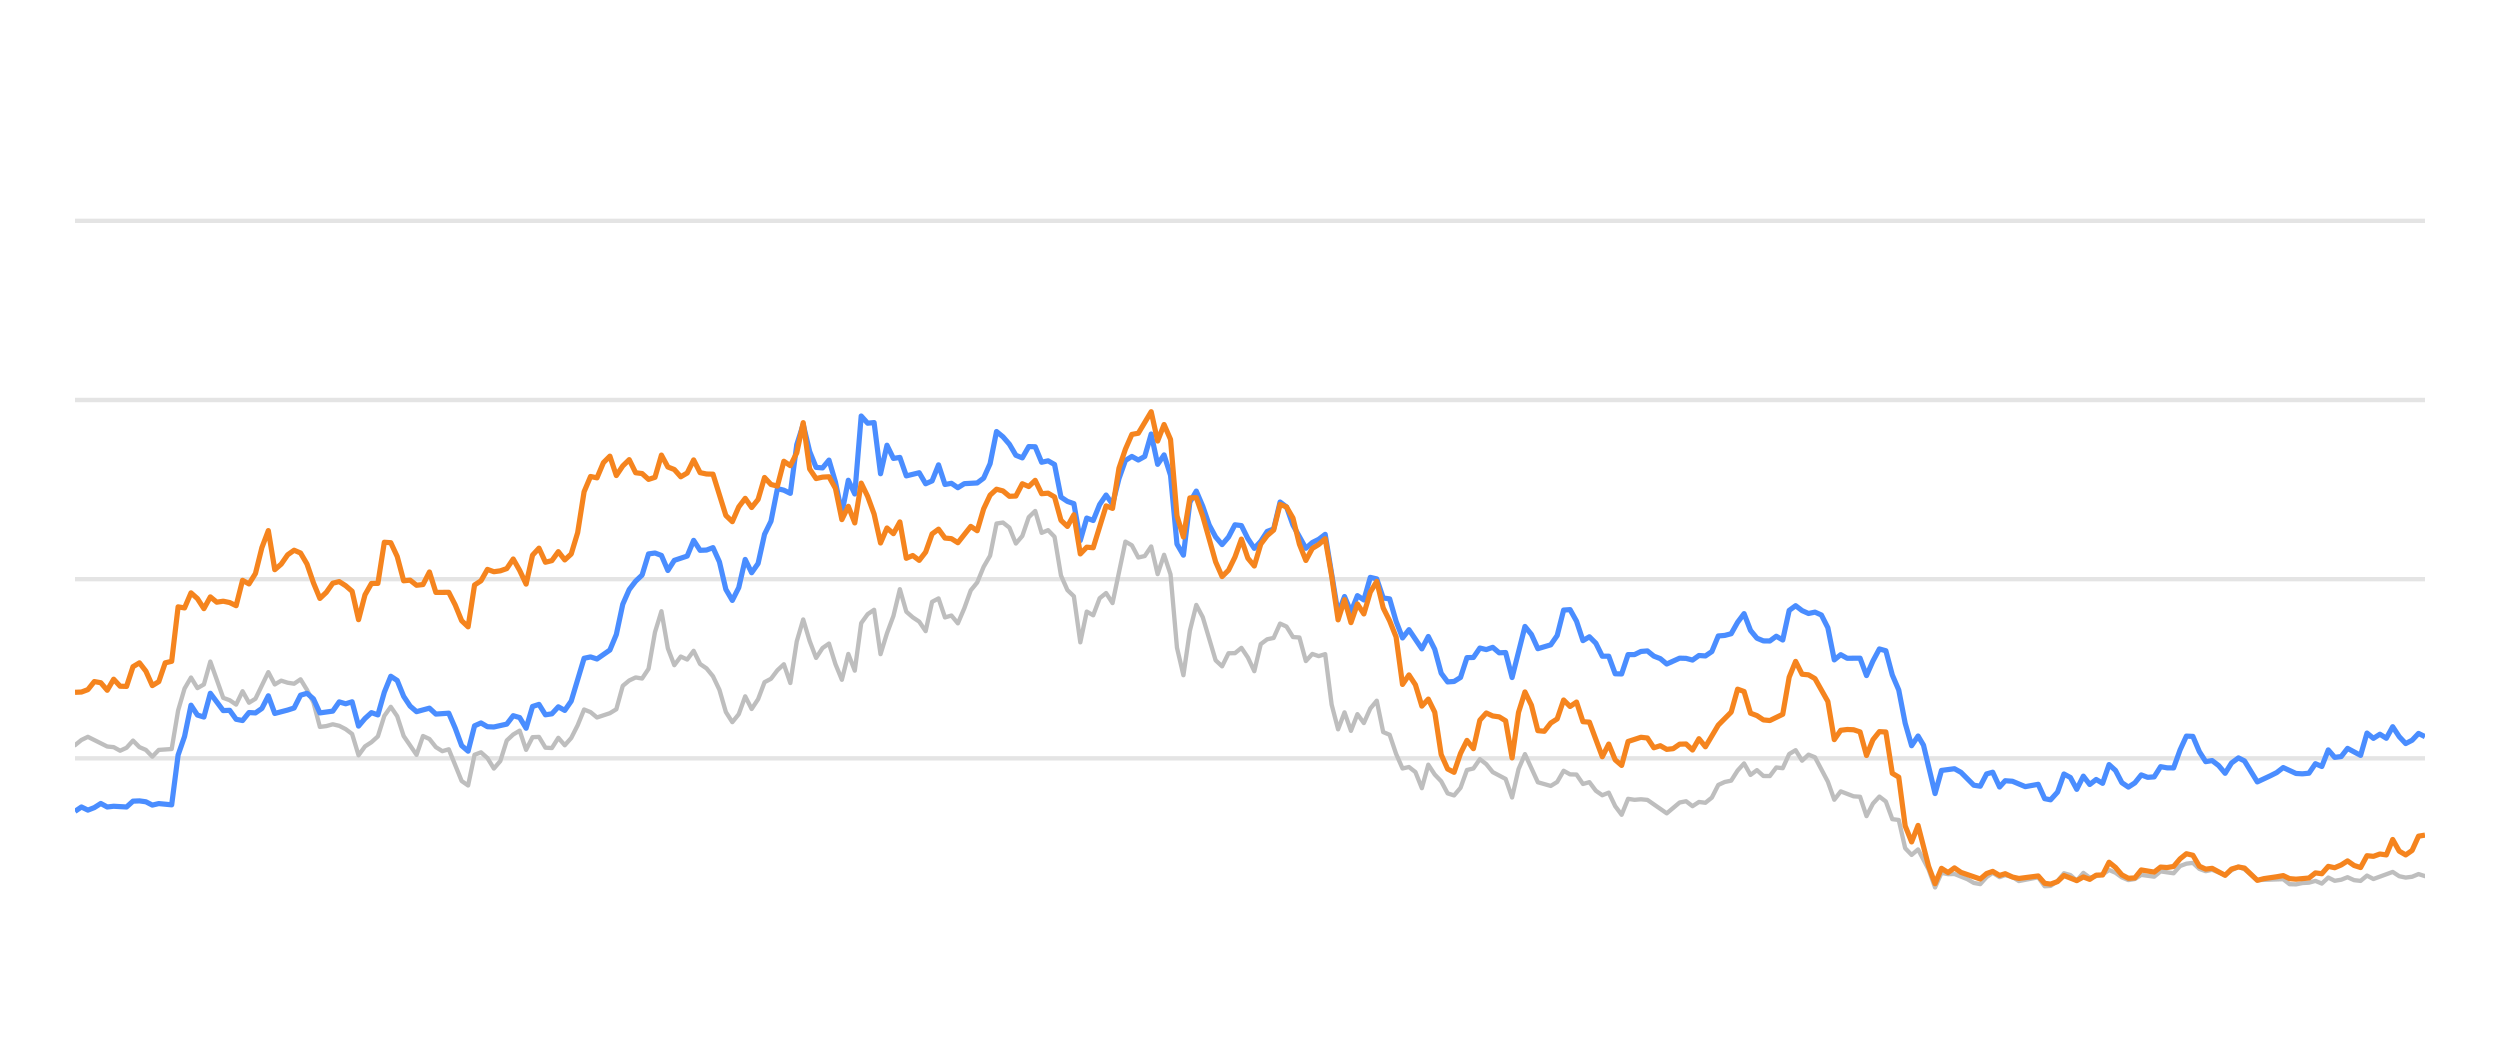
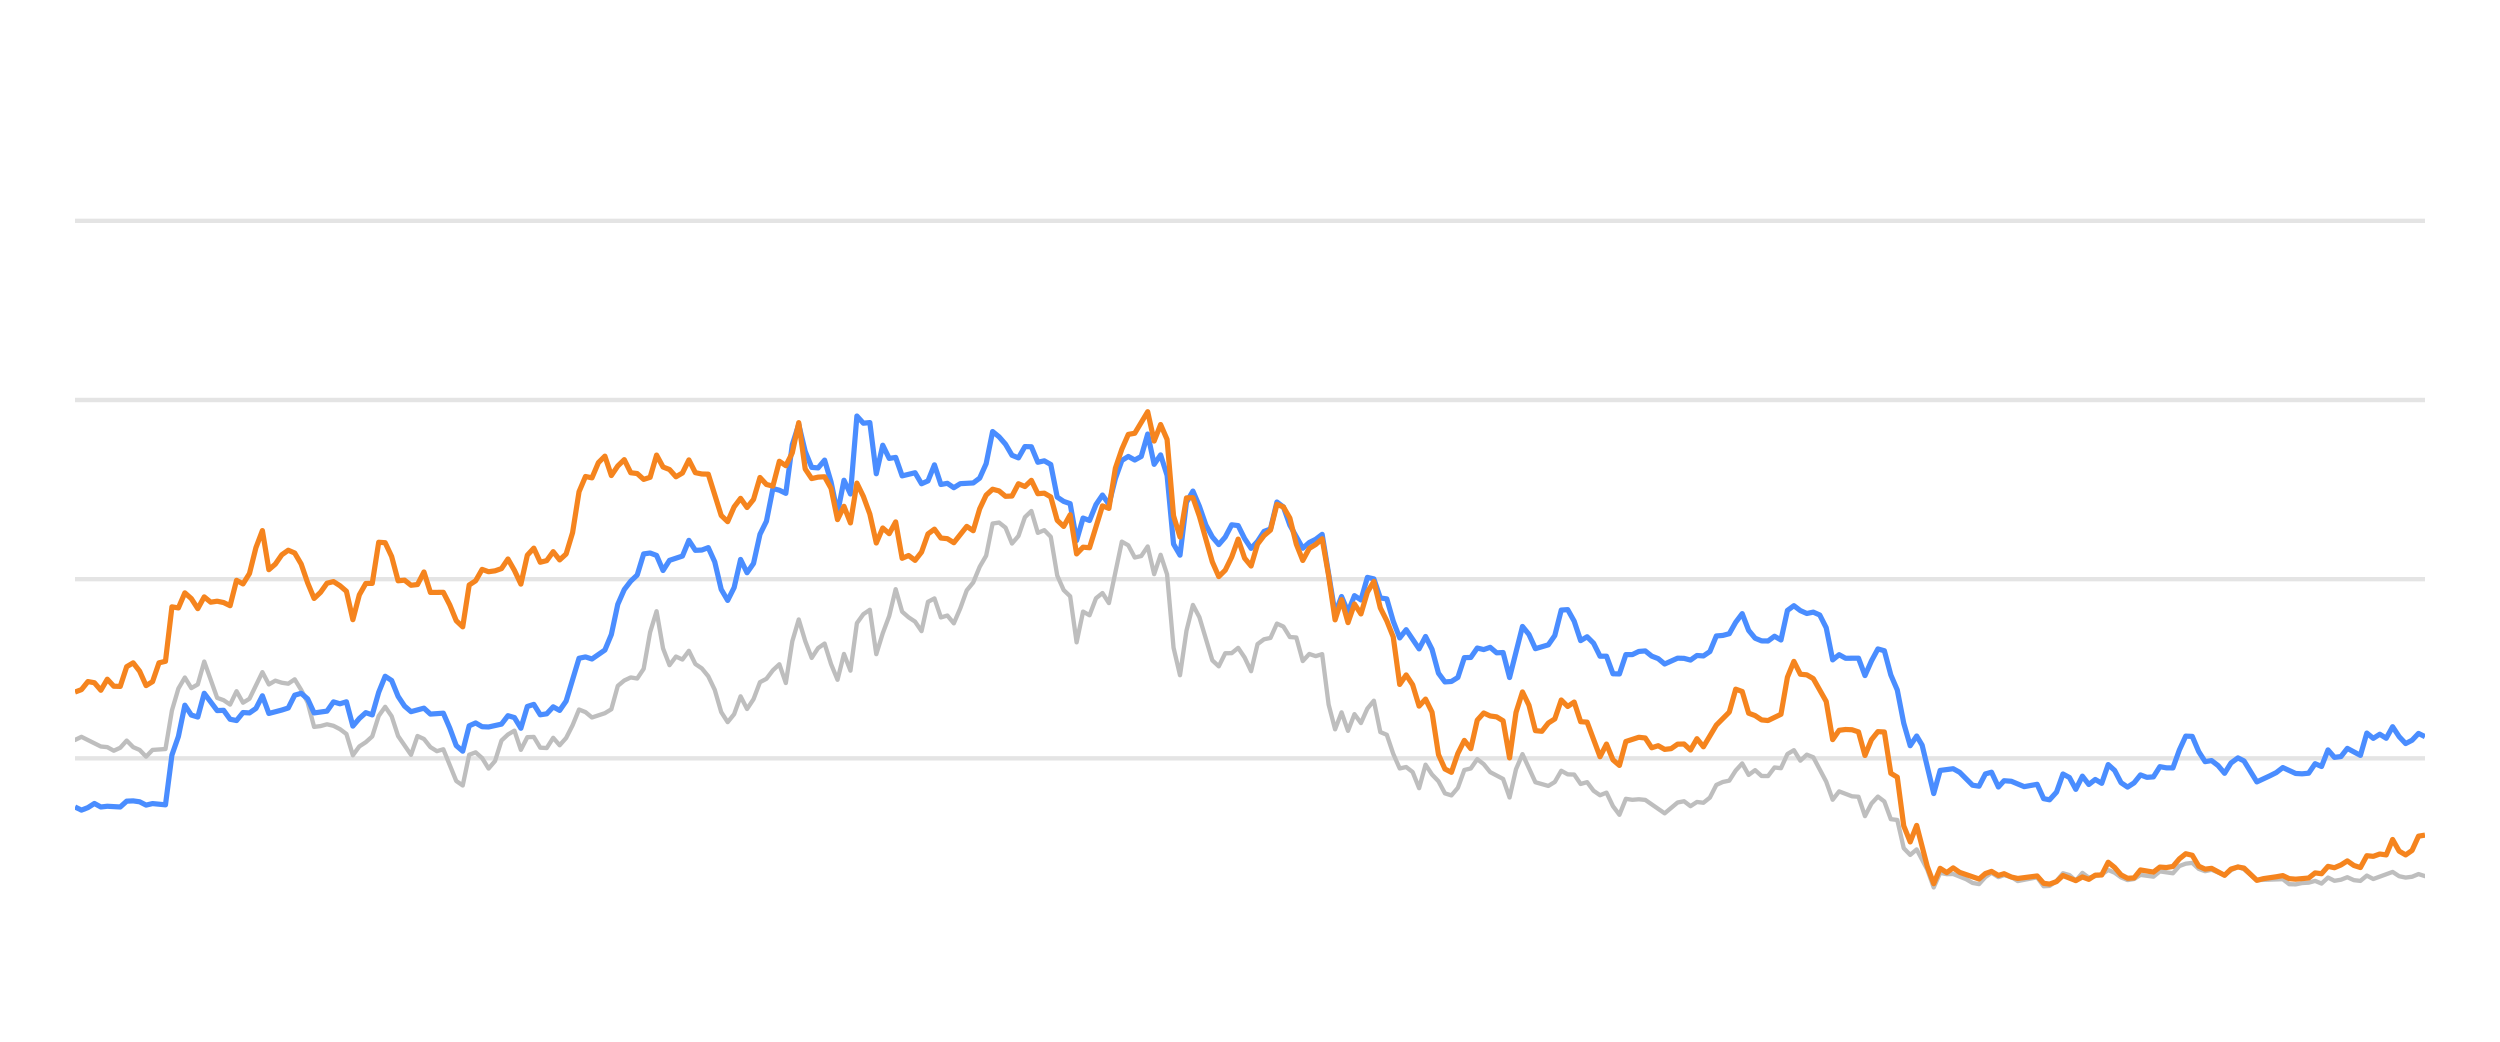
<svg xmlns="http://www.w3.org/2000/svg" width="288pt" height="120pt" viewBox="0 0 288 120" version="1.1">
  <defs>
    <style type="text/css">*{stroke-linejoin: round; stroke-linecap: butt}</style>
  </defs>
  <g id="figure_1">
    <g id="patch_1">
      <path d="M 0 120  L 288 120  L 288 0  L 0 0  L 0 120  z " style="fill: none; opacity: 0" />
    </g>
    <g id="axes_1">
      <g id="patch_2">
        <path d="M 8.64 108  L 279.36 108  L 279.36 4.8  L 8.64 4.8  L 8.64 108  z " style="fill: none" />
      </g>
      <g id="matplotlib.axis_1" />
      <g id="matplotlib.axis_2" />
      <g id="line2d_1">
-         <path d="M 8.64 87.36  L 279.36 87.36  " clip-path="url(#p2ee383d488)" style="fill: none; stroke: #b2b2b2; stroke-opacity: 0.35; stroke-width: 0.5; stroke-linecap: square" />
+         <path d="M 8.64 87.36  L 279.36 87.36  " clip-path="url(#pdde27c3d22)" style="fill: none; stroke: #b2b2b2; stroke-opacity: 0.35; stroke-width: 0.5; stroke-linecap: square" />
      </g>
      <g id="line2d_2">
-         <path d="M 8.64 66.72  L 279.36 66.72  " clip-path="url(#p2ee383d488)" style="fill: none; stroke: #b2b2b2; stroke-opacity: 0.35; stroke-width: 0.5; stroke-linecap: square" />
+         <path d="M 8.64 66.72  L 279.36 66.72  " clip-path="url(#pdde27c3d22)" style="fill: none; stroke: #b2b2b2; stroke-opacity: 0.35; stroke-width: 0.5; stroke-linecap: square" />
      </g>
      <g id="line2d_3">
-         <path d="M 8.64 46.08  L 279.36 46.08  " clip-path="url(#p2ee383d488)" style="fill: none; stroke: #b2b2b2; stroke-opacity: 0.35; stroke-width: 0.5; stroke-linecap: square" />
+         <path d="M 8.64 46.08  L 279.36 46.08  " clip-path="url(#pdde27c3d22)" style="fill: none; stroke: #b2b2b2; stroke-opacity: 0.35; stroke-width: 0.5; stroke-linecap: square" />
      </g>
      <g id="line2d_4">
-         <path d="M 8.64 25.44  L 279.36 25.44  " clip-path="url(#p2ee383d488)" style="fill: none; stroke: #b2b2b2; stroke-opacity: 0.35; stroke-width: 0.5; stroke-linecap: square" />
+         <path d="M 8.64 25.44  L 279.36 25.44  " clip-path="url(#pdde27c3d22)" style="fill: none; stroke: #b2b2b2; stroke-opacity: 0.35; stroke-width: 0.5; stroke-linecap: square" />
      </g>
      <g id="line2d_5">
-         <path d="M 8.64 85.843  L 9.382 85.244  L 10.125 84.883  L 12.352 85.998  L 13.094 86.07  L 13.837 86.483  L 14.579 86.142  L 15.321 85.317  L 16.064 86.07  L 16.806 86.39  L 17.549 87.164  L 18.291 86.39  L 19.776 86.287  L 20.518 81.849  L 21.26 79.321  L 22.003 78.051  L 22.745 79.269  L 23.488 78.846  L 24.23 76.214  L 25.715 80.394  L 26.457 80.662  L 27.2 81.168  L 27.942 79.63  L 28.684 80.951  L 29.427 80.497  L 30.911 77.432  L 31.654 78.846  L 32.396 78.413  L 33.139 78.65  L 33.881 78.763  L 34.623 78.258  L 35.366 79.476  L 36.108 80.92  L 36.85 83.738  L 37.593 83.645  L 38.335 83.438  L 39.078 83.614  L 39.82 83.996  L 40.562 84.553  L 41.305 87.009  L 42.047 85.987  L 42.789 85.502  L 43.532 84.832  L 44.274 82.468  L 45.017 81.426  L 45.759 82.51  L 46.501 84.79  L 47.986 86.958  L 48.729 84.79  L 49.471 85.131  L 50.213 86.07  L 50.956 86.534  L 51.698 86.318  L 53.183 89.971  L 53.925 90.487  L 54.668 86.947  L 55.41 86.669  L 56.152 87.329  L 56.895 88.536  L 57.637 87.67  L 58.379 85.306  L 59.122 84.615  L 59.864 84.171  L 60.607 86.38  L 61.349 84.924  L 62.091 84.894  L 62.834 86.132  L 63.576 86.173  L 64.319 84.997  L 65.061 85.853  L 65.803 85.017  L 66.546 83.552  L 67.288 81.736  L 68.03 82.035  L 68.773 82.654  L 70.258 82.159  L 71 81.705  L 71.742 79.011  L 72.485 78.392  L 73.227 78.041  L 73.969 78.165  L 74.712 77.05  L 75.454 72.829  L 76.197 70.415  L 76.939 74.697  L 77.681 76.627  L 78.424 75.636  L 79.166 75.977  L 79.908 74.976  L 80.651 76.493  L 81.393 76.999  L 82.136 77.907  L 82.878 79.465  L 83.62 82.025  L 84.363 83.191  L 85.105 82.272  L 85.848 80.219  L 86.59 81.674  L 87.332 80.549  L 88.075 78.588  L 88.817 78.196  L 89.559 77.215  L 90.302 76.524  L 91.044 78.681  L 91.787 73.882  L 92.529 71.364  L 93.271 73.841  L 94.014 75.791  L 94.756 74.656  L 95.498 74.14  L 96.241 76.503  L 96.983 78.309  L 97.726 75.337  L 98.468 77.257  L 99.21 71.787  L 99.953 70.755  L 100.695 70.249  L 101.438 75.358  L 102.18 72.953  L 102.922 70.962  L 103.665 67.876  L 104.407 70.466  L 105.149 71.116  L 105.892 71.612  L 106.634 72.706  L 107.377 69.331  L 108.119 68.939  L 108.861 71.127  L 109.604 70.91  L 110.346 71.808  L 111.088 70.074  L 111.831 68.01  L 112.573 67.102  L 113.316 65.296  L 114.058 64.016  L 114.8 60.311  L 115.543 60.198  L 116.285 60.786  L 117.028 62.613  L 117.77 61.746  L 118.512 59.579  L 119.255 58.866  L 119.997 61.385  L 120.739 61.075  L 121.482 61.839  L 122.224 66.297  L 122.967 67.979  L 123.709 68.691  L 124.451 73.996  L 125.194 70.456  L 125.936 70.879  L 126.678 68.918  L 127.421 68.32  L 128.163 69.475  L 129.648 62.396  L 130.39 62.819  L 131.133 64.223  L 131.875 64.057  L 132.617 62.953  L 133.36 66.142  L 134.102 63.913  L 134.845 66.173  L 135.587 74.615  L 136.329 77.783  L 137.072 72.664  L 137.814 69.692  L 138.557 71.096  L 140.041 76.07  L 140.784 76.761  L 141.526 75.255  L 142.268 75.244  L 143.011 74.635  L 143.753 75.74  L 144.496 77.319  L 145.238 74.202  L 145.98 73.645  L 146.723 73.49  L 147.465 71.839  L 148.207 72.179  L 148.95 73.387  L 149.692 73.438  L 150.435 76.152  L 151.177 75.337  L 151.919 75.585  L 152.662 75.358  L 153.404 81.168  L 154.147 84.016  L 154.889 82.066  L 155.631 84.192  L 156.374 82.272  L 157.116 83.294  L 157.858 81.622  L 158.601 80.724  L 159.343 84.336  L 160.086 84.646  L 160.828 86.844  L 161.57 88.526  L 162.313 88.361  L 163.055 88.939  L 163.797 90.797  L 164.54 88.093  L 165.282 89.228  L 166.025 90.002  L 166.767 91.395  L 167.509 91.632  L 168.252 90.755  L 168.994 88.702  L 169.736 88.526  L 170.479 87.453  L 171.221 88.031  L 171.964 88.949  L 173.448 89.734  L 174.191 91.87  L 174.933 88.609  L 175.676 86.875  L 177.16 90.115  L 178.645 90.539  L 179.387 90.084  L 180.13 88.794  L 180.872 89.207  L 181.615 89.228  L 182.357 90.312  L 183.099 90.105  L 183.842 91.096  L 184.584 91.612  L 185.326 91.313  L 186.069 92.871  L 186.811 93.862  L 187.554 92.025  L 188.296 92.138  L 189.038 92.076  L 189.781 92.148  L 192.008 93.696  L 193.493 92.448  L 194.235 92.303  L 194.977 92.871  L 195.72 92.386  L 196.462 92.479  L 197.205 91.88  L 197.947 90.425  L 198.689 90.084  L 199.432 89.93  L 200.174 88.764  L 200.916 87.948  L 201.659 89.269  L 202.401 88.722  L 203.144 89.393  L 203.886 89.403  L 204.628 88.413  L 205.371 88.495  L 206.113 86.865  L 206.856 86.421  L 207.598 87.628  L 208.34 86.937  L 209.083 87.236  L 210.567 90.043  L 211.31 92.128  L 212.052 91.168  L 213.537 91.736  L 214.279 91.787  L 215.022 94.016  L 215.764 92.572  L 216.506 91.767  L 217.249 92.334  L 217.991 94.367  L 218.734 94.46  L 219.476 97.711  L 220.218 98.485  L 220.961 97.855  L 222.177 100.167  L 222.919 102.231  L 223.659 100.549  L 224.418 100.704  L 225.154 100.683  L 226.642 101.282  L 227.381 101.715  L 228.124 101.849  L 228.857 101.034  L 229.56 100.549  L 230.35 101.044  L 230.999 100.817  L 231.834 101.034  L 232.575 101.498  L 234.802 101.065  L 235.547 102.097  L 236.226 102.056  L 237.029 101.498  L 237.768 100.601  L 238.509 100.807  L 239.242 101.457  L 240.002 100.559  L 240.736 101.106  L 242.219 100.745  L 242.963 100.219  L 243.705 100.539  L 244.441 101.075  L 245.191 101.385  L 245.936 101.261  L 246.673 100.786  L 248.161 100.993  L 248.902 100.384  L 250.399 100.601  L 251.144 99.765  L 251.873 99.496  L 252.621 99.403  L 253.364 100.095  L 254.099 100.363  L 254.837 100.198  L 256.335 100.797  L 257.07 100.26  L 257.868 99.837  L 258.564 100.136  L 260.043 101.385  L 263.026 101.282  L 263.759 101.86  L 264.502 101.88  L 265.238 101.725  L 265.992 101.684  L 266.736 101.478  L 267.473 101.787  L 268.217 101.096  L 268.957 101.467  L 269.706 101.344  L 270.437 101.055  L 271.193 101.395  L 271.939 101.478  L 272.677 100.869  L 273.418 101.261  L 275.639 100.446  L 276.391 100.941  L 277.135 101.096  L 277.875 101.003  L 278.615 100.693  L 279.36 100.931  L 279.36 100.931  " clip-path="url(#p2ee383d488)" style="fill: none; stroke: #bebebe; stroke-width: 0.5; stroke-linecap: round" />
+         <path d="M 8.64 85.244  L 9.384 84.883  L 11.618 85.998  L 12.362 86.07  L 13.107 86.483  L 13.851 86.142  L 14.595 85.317  L 15.34 86.07  L 16.084 86.39  L 16.829 87.164  L 17.573 86.39  L 19.062 86.287  L 19.806 81.849  L 20.551 79.321  L 21.295 78.051  L 22.04 79.269  L 22.784 78.846  L 23.528 76.214  L 25.017 80.394  L 25.762 80.662  L 26.506 81.168  L 27.251 79.63  L 27.995 80.951  L 28.739 80.497  L 30.228 77.432  L 30.973 78.846  L 31.717 78.413  L 32.461 78.65  L 33.206 78.763  L 33.95 78.258  L 34.695 79.476  L 35.439 80.92  L 36.184 83.738  L 36.928 83.645  L 37.672 83.438  L 38.417 83.614  L 39.161 83.996  L 39.906 84.553  L 40.65 87.009  L 41.395 85.987  L 42.139 85.502  L 42.883 84.832  L 43.628 82.468  L 44.372 81.426  L 45.117 82.51  L 45.861 84.79  L 47.35 86.958  L 48.094 84.79  L 48.839 85.131  L 49.583 86.07  L 50.328 86.534  L 51.072 86.318  L 52.561 89.971  L 53.305 90.487  L 54.05 86.947  L 54.794 86.669  L 55.539 87.329  L 56.283 88.536  L 57.027 87.67  L 57.772 85.306  L 58.516 84.615  L 59.261 84.171  L 60.005 86.38  L 60.75 84.924  L 61.494 84.894  L 62.238 86.132  L 62.983 86.173  L 63.727 84.997  L 64.472 85.853  L 65.216 85.017  L 65.96 83.552  L 66.705 81.736  L 67.449 82.035  L 68.194 82.654  L 69.683 82.159  L 70.427 81.705  L 71.171 79.011  L 71.916 78.392  L 72.66 78.041  L 73.405 78.165  L 74.149 77.05  L 74.894 72.829  L 75.638 70.415  L 76.382 74.697  L 77.127 76.627  L 77.871 75.636  L 78.616 75.977  L 79.36 74.976  L 80.104 76.493  L 80.849 76.999  L 81.593 77.907  L 82.338 79.465  L 83.082 82.025  L 83.827 83.191  L 84.571 82.272  L 85.315 80.219  L 86.06 81.674  L 86.804 80.549  L 87.549 78.588  L 88.293 78.196  L 89.038 77.215  L 89.782 76.524  L 90.526 78.681  L 91.271 73.882  L 92.015 71.364  L 92.76 73.841  L 93.504 75.791  L 94.248 74.656  L 94.993 74.14  L 95.737 76.503  L 96.482 78.309  L 97.226 75.337  L 97.971 77.257  L 98.715 71.787  L 99.459 70.755  L 100.204 70.249  L 100.948 75.358  L 101.693 72.953  L 102.437 70.962  L 103.182 67.876  L 103.926 70.466  L 104.67 71.116  L 105.415 71.612  L 106.159 72.706  L 106.904 69.331  L 107.648 68.939  L 108.392 71.127  L 109.137 70.91  L 109.881 71.808  L 110.626 70.074  L 111.37 68.01  L 112.115 67.102  L 112.859 65.296  L 113.603 64.016  L 114.348 60.311  L 115.092 60.198  L 115.837 60.786  L 116.581 62.613  L 117.326 61.746  L 118.07 59.579  L 118.814 58.866  L 119.559 61.385  L 120.303 61.075  L 121.048 61.839  L 121.792 66.297  L 122.536 67.979  L 123.281 68.691  L 124.025 73.996  L 124.77 70.456  L 125.514 70.879  L 126.259 68.918  L 127.003 68.32  L 127.747 69.475  L 129.236 62.396  L 129.981 62.819  L 130.725 64.223  L 131.47 64.057  L 132.214 62.953  L 132.958 66.142  L 133.703 63.913  L 134.447 66.173  L 135.192 74.615  L 135.936 77.783  L 136.681 72.664  L 137.425 69.692  L 138.169 71.096  L 139.658 76.07  L 140.403 76.761  L 141.147 75.255  L 141.891 75.244  L 142.636 74.635  L 143.38 75.74  L 144.125 77.319  L 144.869 74.202  L 145.614 73.645  L 146.358 73.49  L 147.102 71.839  L 147.847 72.179  L 148.591 73.387  L 149.336 73.438  L 150.08 76.152  L 150.825 75.337  L 151.569 75.585  L 152.313 75.358  L 153.058 81.168  L 153.802 84.016  L 154.547 82.066  L 155.291 84.192  L 156.035 82.272  L 156.78 83.294  L 157.524 81.622  L 158.269 80.724  L 159.013 84.336  L 159.758 84.646  L 160.502 86.844  L 161.246 88.526  L 161.991 88.361  L 162.735 88.939  L 163.48 90.797  L 164.224 88.093  L 164.969 89.228  L 165.713 90.002  L 166.457 91.395  L 167.202 91.632  L 167.946 90.755  L 168.691 88.702  L 169.435 88.526  L 170.179 87.453  L 170.924 88.031  L 171.668 88.949  L 173.157 89.734  L 173.902 91.87  L 174.646 88.609  L 175.39 86.875  L 176.879 90.115  L 178.368 90.539  L 179.113 90.084  L 179.857 88.794  L 180.601 89.207  L 181.346 89.228  L 182.09 90.312  L 182.835 90.105  L 183.579 91.096  L 184.323 91.612  L 185.068 91.313  L 185.812 92.871  L 186.557 93.862  L 187.301 92.025  L 188.046 92.138  L 188.79 92.076  L 189.534 92.148  L 191.768 93.696  L 193.257 92.448  L 194.001 92.303  L 194.745 92.871  L 195.49 92.386  L 196.234 92.479  L 196.979 91.88  L 197.723 90.425  L 198.467 90.084  L 199.212 89.93  L 199.956 88.764  L 200.701 87.948  L 201.445 89.269  L 202.19 88.722  L 202.934 89.393  L 203.678 89.403  L 204.423 88.413  L 205.167 88.495  L 205.912 86.865  L 206.656 86.421  L 207.401 87.628  L 208.145 86.937  L 208.889 87.236  L 210.378 90.043  L 211.123 92.128  L 211.867 91.168  L 213.356 91.736  L 214.1 91.787  L 214.845 94.016  L 215.589 92.572  L 216.334 91.767  L 217.078 92.334  L 217.822 94.367  L 218.567 94.46  L 219.311 97.711  L 220.056 98.485  L 220.8 97.855  L 222.02 100.167  L 222.764 102.231  L 223.505 100.549  L 224.267 100.704  L 225.005 100.683  L 226.497 101.282  L 227.238 101.715  L 227.983 101.849  L 228.718 101.034  L 229.423 100.549  L 230.215 101.044  L 230.866 100.817  L 231.703 101.034  L 232.447 101.498  L 234.679 101.065  L 235.426 102.097  L 236.108 102.056  L 236.912 101.498  L 237.653 100.601  L 238.396 100.807  L 239.132 101.457  L 239.893 100.559  L 240.63 101.106  L 242.117 100.745  L 242.863 100.219  L 243.607 100.539  L 244.345 101.075  L 245.097 101.385  L 245.844 101.261  L 246.583 100.786  L 248.075 100.993  L 248.818 100.384  L 250.32 100.601  L 251.066 99.765  L 251.798 99.496  L 252.548 99.403  L 253.293 100.095  L 254.03 100.363  L 254.77 100.198  L 256.271 100.797  L 257.009 100.26  L 257.809 99.837  L 258.507 100.136  L 259.99 101.385  L 262.981 101.282  L 263.716 101.86  L 264.461 101.88  L 265.199 101.725  L 265.955 101.684  L 266.701 101.478  L 267.441 101.787  L 268.186 101.096  L 268.928 101.467  L 269.679 101.344  L 270.412 101.055  L 271.17 101.395  L 271.918 101.478  L 272.658 100.869  L 273.402 101.261  L 275.629 100.446  L 276.383 100.941  L 277.129 101.096  L 277.87 101.003  L 278.613 100.693  L 279.36 100.931  L 279.36 100.931  " clip-path="url(#pdde27c3d22)" style="fill: none; stroke: #bebebe; stroke-width: 0.5; stroke-linecap: round" />
      </g>
      <g id="line2d_6">
-         <path d="M 8.64 93.469  L 9.382 92.964  L 10.125 93.325  L 10.867 93.036  L 11.61 92.561  L 12.352 92.964  L 13.094 92.881  L 14.579 92.964  L 15.321 92.293  L 16.064 92.262  L 16.806 92.365  L 17.549 92.747  L 18.291 92.572  L 19.776 92.716  L 20.518 86.978  L 21.26 84.842  L 22.003 81.24  L 22.745 82.375  L 23.488 82.602  L 24.23 79.868  L 25.715 81.859  L 26.457 81.828  L 27.2 82.86  L 27.942 83.005  L 28.684 82.086  L 29.427 82.128  L 30.169 81.612  L 30.911 80.157  L 31.654 82.19  L 33.139 81.798  L 33.881 81.56  L 34.623 80.084  L 35.366 79.868  L 36.108 80.508  L 36.85 82.128  L 38.335 81.921  L 39.078 80.858  L 39.82 81.075  L 40.562 80.848  L 41.305 83.645  L 42.047 82.768  L 42.789 82.097  L 43.532 82.355  L 44.274 79.744  L 45.017 77.907  L 45.759 78.392  L 46.501 80.219  L 47.244 81.343  L 47.986 81.983  L 49.471 81.581  L 50.213 82.262  L 51.698 82.159  L 52.44 83.882  L 53.183 85.895  L 53.925 86.534  L 54.668 83.614  L 55.41 83.284  L 56.152 83.717  L 56.895 83.748  L 58.379 83.418  L 59.122 82.448  L 59.864 82.664  L 60.607 83.892  L 61.349 81.385  L 62.091 81.147  L 62.834 82.344  L 63.576 82.231  L 64.319 81.426  L 65.061 81.839  L 65.803 80.766  L 67.288 75.833  L 68.03 75.678  L 68.773 75.915  L 70.258 74.883  L 71 73.098  L 71.742 69.61  L 72.485 67.917  L 73.227 66.947  L 73.969 66.245  L 74.712 63.81  L 75.454 63.707  L 76.197 63.985  L 76.939 65.719  L 77.681 64.553  L 79.166 64.057  L 79.908 62.251  L 80.651 63.397  L 81.393 63.366  L 82.136 63.087  L 82.878 64.728  L 83.62 67.896  L 84.363 69.166  L 85.105 67.69  L 85.848 64.45  L 86.59 65.977  L 87.332 64.914  L 88.075 61.55  L 88.817 60.043  L 89.559 56.286  L 90.302 56.472  L 91.044 56.833  L 91.787 51.23  L 92.529 48.897  L 93.271 52.004  L 94.014 53.841  L 94.756 53.903  L 95.498 53.005  L 96.241 55.523  L 96.983 59.124  L 97.726 55.327  L 98.468 56.906  L 99.21 47.927  L 99.953 48.753  L 100.695 48.681  L 101.438 54.573  L 102.18 51.292  L 102.922 52.809  L 103.665 52.695  L 104.407 54.821  L 105.892 54.46  L 106.634 55.729  L 107.377 55.399  L 108.119 53.552  L 108.861 55.812  L 109.604 55.678  L 110.346 56.183  L 111.088 55.719  L 112.573 55.636  L 113.316 55.079  L 114.058 53.418  L 114.8 49.713  L 115.543 50.322  L 116.285 51.178  L 117.028 52.447  L 117.77 52.747  L 118.512 51.446  L 119.255 51.467  L 119.997 53.252  L 120.739 53.087  L 121.482 53.51  L 122.224 57.267  L 122.967 57.762  L 123.709 58.02  L 124.451 62.262  L 125.194 59.682  L 125.936 59.96  L 126.678 58.123  L 127.421 57.03  L 128.163 58.092  L 128.906 55.131  L 129.648 53.046  L 130.39 52.582  L 131.133 52.994  L 131.875 52.582  L 132.617 50.002  L 133.36 53.49  L 134.102 52.406  L 134.845 54.759  L 135.587 62.675  L 136.329 63.954  L 137.072 57.865  L 137.814 56.575  L 138.557 58.32  L 139.299 60.476  L 140.041 61.859  L 140.784 62.736  L 141.526 61.87  L 142.268 60.456  L 143.011 60.549  L 143.753 62.045  L 144.496 63.17  L 145.238 62.365  L 145.98 61.219  L 146.723 60.941  L 147.465 57.834  L 148.207 58.402  L 148.95 60.497  L 150.435 63.16  L 151.177 62.499  L 151.919 62.128  L 152.662 61.56  L 154.147 70.662  L 154.889 68.722  L 155.631 70.487  L 156.374 68.619  L 157.116 69.114  L 157.858 66.514  L 158.601 66.689  L 159.343 68.887  L 160.086 68.99  L 160.828 71.57  L 161.57 73.49  L 162.313 72.54  L 163.797 74.749  L 164.54 73.325  L 165.282 74.801  L 166.025 77.556  L 166.767 78.557  L 167.509 78.505  L 168.252 78.041  L 168.994 75.76  L 169.736 75.74  L 170.479 74.656  L 171.221 74.832  L 171.964 74.574  L 172.706 75.203  L 173.448 75.172  L 174.191 78.051  L 175.676 72.169  L 176.418 73.087  L 177.16 74.728  L 178.645 74.285  L 179.387 73.211  L 180.13 70.28  L 180.872 70.229  L 181.615 71.56  L 182.357 73.8  L 183.099 73.356  L 183.842 74.099  L 184.584 75.595  L 185.326 75.595  L 186.069 77.618  L 186.811 77.639  L 187.554 75.409  L 188.296 75.409  L 189.038 75.048  L 189.781 74.986  L 190.523 75.585  L 191.266 75.874  L 192.008 76.493  L 193.493 75.822  L 194.235 75.843  L 194.977 76.039  L 195.72 75.513  L 196.462 75.564  L 197.205 75.059  L 197.947 73.263  L 198.689 73.201  L 199.432 73.005  L 200.174 71.684  L 200.916 70.693  L 201.659 72.623  L 202.401 73.521  L 203.144 73.83  L 203.886 73.841  L 204.628 73.294  L 205.371 73.727  L 206.113 70.322  L 206.856 69.775  L 207.598 70.342  L 208.34 70.673  L 209.083 70.518  L 209.825 70.848  L 210.567 72.313  L 211.31 76.018  L 212.052 75.42  L 212.795 75.833  L 214.279 75.822  L 215.022 77.824  L 215.764 76.142  L 216.506 74.759  L 217.249 74.966  L 217.991 77.752  L 218.734 79.486  L 219.476 83.315  L 220.218 85.905  L 220.961 84.79  L 221.587 85.843  L 222.919 91.416  L 223.659 88.753  L 225.154 88.557  L 225.901 88.97  L 227.381 90.456  L 228.124 90.57  L 228.857 89.156  L 229.56 88.96  L 230.35 90.662  L 230.999 89.94  L 231.834 90.002  L 233.313 90.621  L 234.802 90.353  L 235.547 92.004  L 236.226 92.138  L 237.029 91.251  L 237.768 89.166  L 238.509 89.568  L 239.242 90.931  L 240.002 89.414  L 240.736 90.373  L 241.48 89.796  L 242.219 90.239  L 242.963 88.082  L 243.705 88.753  L 244.441 90.167  L 245.191 90.673  L 245.936 90.188  L 246.673 89.269  L 247.415 89.548  L 248.161 89.496  L 248.902 88.32  L 249.643 88.454  L 250.399 88.464  L 251.144 86.39  L 251.873 84.801  L 252.621 84.832  L 253.364 86.586  L 254.099 87.742  L 254.837 87.618  L 255.591 88.196  L 256.335 89.083  L 257.07 87.897  L 257.868 87.308  L 258.564 87.659  L 260.043 90.074  L 261.54 89.372  L 262.277 89.001  L 263.026 88.423  L 264.502 89.104  L 265.238 89.145  L 265.992 89.073  L 266.736 87.979  L 267.473 88.299  L 268.217 86.39  L 268.957 87.246  L 269.706 87.154  L 270.437 86.214  L 271.939 87.019  L 272.677 84.45  L 273.418 85.059  L 274.164 84.584  L 274.905 85.048  L 275.639 83.717  L 276.391 84.863  L 277.135 85.657  L 277.875 85.275  L 278.615 84.491  L 279.36 84.863  L 279.36 84.863  " clip-path="url(#p2ee383d488)" style="fill: none; stroke: #4a8dff; stroke-width: 0.6" />
+         <path d="M 8.64 92.964  L 9.384 93.325  L 10.129 93.036  L 10.873 92.561  L 11.618 92.964  L 12.362 92.881  L 13.851 92.964  L 14.595 92.293  L 15.34 92.262  L 16.084 92.365  L 16.829 92.747  L 17.573 92.572  L 19.062 92.716  L 19.806 86.978  L 20.551 84.842  L 21.295 81.24  L 22.04 82.375  L 22.784 82.602  L 23.528 79.868  L 25.017 81.859  L 25.762 81.828  L 26.506 82.86  L 27.251 83.005  L 27.995 82.086  L 28.739 82.128  L 29.484 81.612  L 30.228 80.157  L 30.973 82.19  L 32.461 81.798  L 33.206 81.56  L 33.95 80.084  L 34.695 79.868  L 35.439 80.508  L 36.184 82.128  L 37.672 81.921  L 38.417 80.858  L 39.161 81.075  L 39.906 80.848  L 40.65 83.645  L 41.395 82.768  L 42.139 82.097  L 42.883 82.355  L 43.628 79.744  L 44.372 77.907  L 45.117 78.392  L 45.861 80.219  L 46.605 81.343  L 47.35 81.983  L 48.839 81.581  L 49.583 82.262  L 51.072 82.159  L 51.816 83.882  L 52.561 85.895  L 53.305 86.534  L 54.05 83.614  L 54.794 83.284  L 55.539 83.717  L 56.283 83.748  L 57.772 83.418  L 58.516 82.448  L 59.261 82.664  L 60.005 83.892  L 60.75 81.385  L 61.494 81.147  L 62.238 82.344  L 62.983 82.231  L 63.727 81.426  L 64.472 81.839  L 65.216 80.766  L 66.705 75.833  L 67.449 75.678  L 68.194 75.915  L 69.683 74.883  L 70.427 73.098  L 71.171 69.61  L 71.916 67.917  L 72.66 66.947  L 73.405 66.245  L 74.149 63.81  L 74.894 63.707  L 75.638 63.985  L 76.382 65.719  L 77.127 64.553  L 78.616 64.057  L 79.36 62.251  L 80.104 63.397  L 80.849 63.366  L 81.593 63.087  L 82.338 64.728  L 83.082 67.896  L 83.827 69.166  L 84.571 67.69  L 85.315 64.45  L 86.06 65.977  L 86.804 64.914  L 87.549 61.55  L 88.293 60.043  L 89.038 56.286  L 89.782 56.472  L 90.526 56.833  L 91.271 51.23  L 92.015 48.897  L 92.76 52.004  L 93.504 53.841  L 94.248 53.903  L 94.993 53.005  L 95.737 55.523  L 96.482 59.124  L 97.226 55.327  L 97.971 56.906  L 98.715 47.927  L 99.459 48.753  L 100.204 48.681  L 100.948 54.573  L 101.693 51.292  L 102.437 52.809  L 103.182 52.695  L 103.926 54.821  L 105.415 54.46  L 106.159 55.729  L 106.904 55.399  L 107.648 53.552  L 108.392 55.812  L 109.137 55.678  L 109.881 56.183  L 110.626 55.719  L 112.115 55.636  L 112.859 55.079  L 113.603 53.418  L 114.348 49.713  L 115.092 50.322  L 115.837 51.178  L 116.581 52.447  L 117.326 52.747  L 118.07 51.446  L 118.814 51.467  L 119.559 53.252  L 120.303 53.087  L 121.048 53.51  L 121.792 57.267  L 122.536 57.762  L 123.281 58.02  L 124.025 62.262  L 124.77 59.682  L 125.514 59.96  L 126.259 58.123  L 127.003 57.03  L 127.747 58.092  L 128.492 55.131  L 129.236 53.046  L 129.981 52.582  L 130.725 52.994  L 131.47 52.582  L 132.214 50.002  L 132.958 53.49  L 133.703 52.406  L 134.447 54.759  L 135.192 62.675  L 135.936 63.954  L 136.681 57.865  L 137.425 56.575  L 138.169 58.32  L 138.914 60.476  L 139.658 61.859  L 140.403 62.736  L 141.147 61.87  L 141.891 60.456  L 142.636 60.549  L 143.38 62.045  L 144.125 63.17  L 144.869 62.365  L 145.614 61.219  L 146.358 60.941  L 147.102 57.834  L 147.847 58.402  L 148.591 60.497  L 150.08 63.16  L 150.825 62.499  L 151.569 62.128  L 152.313 61.56  L 153.802 70.662  L 154.547 68.722  L 155.291 70.487  L 156.035 68.619  L 156.78 69.114  L 157.524 66.514  L 158.269 66.689  L 159.013 68.887  L 159.758 68.99  L 160.502 71.57  L 161.246 73.49  L 161.991 72.54  L 163.48 74.749  L 164.224 73.325  L 164.969 74.801  L 165.713 77.556  L 166.457 78.557  L 167.202 78.505  L 167.946 78.041  L 168.691 75.76  L 169.435 75.74  L 170.179 74.656  L 170.924 74.832  L 171.668 74.574  L 172.413 75.203  L 173.157 75.172  L 173.902 78.051  L 175.39 72.169  L 176.135 73.087  L 176.879 74.728  L 178.368 74.285  L 179.113 73.211  L 179.857 70.28  L 180.601 70.229  L 181.346 71.56  L 182.09 73.8  L 182.835 73.356  L 183.579 74.099  L 184.323 75.595  L 185.068 75.595  L 185.812 77.618  L 186.557 77.639  L 187.301 75.409  L 188.046 75.409  L 188.79 75.048  L 189.534 74.986  L 190.279 75.585  L 191.023 75.874  L 191.768 76.493  L 193.257 75.822  L 194.001 75.843  L 194.745 76.039  L 195.49 75.513  L 196.234 75.564  L 196.979 75.059  L 197.723 73.263  L 198.467 73.201  L 199.212 73.005  L 199.956 71.684  L 200.701 70.693  L 201.445 72.623  L 202.19 73.521  L 202.934 73.83  L 203.678 73.841  L 204.423 73.294  L 205.167 73.727  L 205.912 70.322  L 206.656 69.775  L 207.401 70.342  L 208.145 70.673  L 208.889 70.518  L 209.634 70.848  L 210.378 72.313  L 211.123 76.018  L 211.867 75.42  L 212.612 75.833  L 214.1 75.822  L 214.845 77.824  L 215.589 76.142  L 216.334 74.759  L 217.078 74.966  L 217.822 77.752  L 218.567 79.486  L 219.311 83.315  L 220.056 85.905  L 220.8 84.79  L 221.429 85.843  L 222.764 91.416  L 223.505 88.753  L 225.005 88.557  L 225.754 88.97  L 227.238 90.456  L 227.983 90.57  L 228.718 89.156  L 229.423 88.96  L 230.215 90.662  L 230.866 89.94  L 231.703 90.002  L 233.187 90.621  L 234.679 90.353  L 235.426 92.004  L 236.108 92.138  L 236.912 91.251  L 237.653 89.166  L 238.396 89.568  L 239.132 90.931  L 239.893 89.414  L 240.63 90.373  L 241.376 89.796  L 242.117 90.239  L 242.863 88.082  L 243.607 88.753  L 244.345 90.167  L 245.097 90.673  L 245.844 90.188  L 246.583 89.269  L 247.327 89.548  L 248.075 89.496  L 248.818 88.32  L 249.561 88.454  L 250.32 88.464  L 251.066 86.39  L 251.798 84.801  L 252.548 84.832  L 253.293 86.586  L 254.03 87.742  L 254.77 87.618  L 255.525 88.196  L 256.271 89.083  L 257.009 87.897  L 257.809 87.308  L 258.507 87.659  L 259.99 90.074  L 261.491 89.372  L 262.23 89.001  L 262.981 88.423  L 264.461 89.104  L 265.199 89.145  L 265.955 89.073  L 266.701 87.979  L 267.441 88.299  L 268.186 86.39  L 268.928 87.246  L 269.679 87.154  L 270.412 86.214  L 271.918 87.019  L 272.658 84.45  L 273.402 85.059  L 274.15 84.584  L 274.893 85.048  L 275.629 83.717  L 276.383 84.863  L 277.129 85.657  L 277.87 85.275  L 278.613 84.491  L 279.36 84.863  L 279.36 84.863  " clip-path="url(#pdde27c3d22)" style="fill: none; stroke: #4a8dff; stroke-width: 0.6" />
      </g>
      <g id="line2d_7">
-         <path d="M 8.64 79.754  L 9.382 79.723  L 10.125 79.445  L 10.867 78.516  L 11.61 78.65  L 12.352 79.517  L 13.094 78.247  L 13.837 79.052  L 14.579 79.073  L 15.321 76.803  L 16.064 76.359  L 16.806 77.319  L 17.549 78.98  L 18.291 78.526  L 19.033 76.359  L 19.776 76.183  L 20.518 69.909  L 21.26 70.033  L 22.003 68.299  L 22.745 68.959  L 23.488 70.115  L 24.23 68.763  L 24.972 69.372  L 25.715 69.259  L 26.457 69.414  L 27.2 69.775  L 27.942 66.854  L 28.684 67.267  L 29.427 66.07  L 30.169 63.087  L 30.911 61.127  L 31.654 65.626  L 32.396 64.986  L 33.139 63.913  L 33.881 63.387  L 34.623 63.707  L 35.366 64.976  L 36.108 67.143  L 36.85 68.939  L 37.593 68.237  L 38.335 67.184  L 39.078 66.999  L 39.82 67.473  L 40.562 68.113  L 41.305 71.385  L 42.047 68.526  L 42.789 67.215  L 43.532 67.205  L 44.274 62.468  L 45.017 62.52  L 45.759 64.109  L 46.501 66.906  L 47.244 66.834  L 47.986 67.422  L 48.729 67.339  L 49.471 65.894  L 50.213 68.247  L 51.698 68.237  L 52.44 69.692  L 53.183 71.508  L 53.925 72.21  L 54.668 67.391  L 55.41 66.906  L 56.152 65.595  L 56.895 65.863  L 57.637 65.76  L 58.379 65.502  L 59.122 64.398  L 59.864 65.709  L 60.607 67.288  L 61.349 63.954  L 62.091 63.149  L 62.834 64.77  L 63.576 64.584  L 64.319 63.552  L 65.061 64.501  L 65.803 63.82  L 66.546 61.364  L 67.288 56.648  L 68.03 54.893  L 68.773 55.048  L 69.515 53.294  L 70.258 52.551  L 71 54.78  L 71.742 53.676  L 72.485 52.953  L 73.227 54.46  L 73.969 54.553  L 74.712 55.224  L 75.454 54.986  L 76.197 52.427  L 76.939 53.799  L 77.681 54.088  L 78.424 54.924  L 79.166 54.491  L 79.908 52.984  L 80.651 54.45  L 81.393 54.604  L 82.136 54.625  L 83.62 59.382  L 84.363 60.095  L 85.105 58.392  L 85.848 57.411  L 86.59 58.464  L 87.332 57.535  L 88.075 55.007  L 88.817 55.812  L 89.559 55.998  L 90.302 53.139  L 91.044 53.645  L 91.787 52.169  L 92.529 48.691  L 93.271 54.026  L 94.014 55.131  L 94.756 54.966  L 95.498 54.924  L 96.241 56.256  L 96.983 59.857  L 97.726 58.33  L 98.468 60.239  L 99.21 55.657  L 99.953 57.184  L 100.695 59.217  L 101.438 62.551  L 102.18 60.827  L 102.922 61.477  L 103.665 60.126  L 104.407 64.315  L 105.149 63.996  L 105.892 64.553  L 106.634 63.603  L 107.377 61.508  L 108.119 60.961  L 108.861 61.983  L 109.604 62.055  L 110.346 62.52  L 111.831 60.642  L 112.573 61.137  L 113.316 58.619  L 114.058 57.04  L 114.8 56.359  L 115.543 56.555  L 116.285 57.174  L 117.028 57.143  L 117.77 55.729  L 118.512 56.049  L 119.255 55.337  L 119.997 56.875  L 120.739 56.813  L 121.482 57.246  L 122.224 59.94  L 122.967 60.642  L 123.709 59.3  L 124.451 63.81  L 125.194 63.036  L 125.936 63.098  L 127.421 58.278  L 128.163 58.567  L 128.906 53.934  L 129.648 51.746  L 130.39 50.043  L 131.133 49.909  L 132.617 47.432  L 133.36 50.807  L 134.102 48.908  L 134.845 50.621  L 135.587 59.424  L 136.329 61.859  L 137.072 57.36  L 137.814 57.329  L 138.557 59.465  L 140.041 64.728  L 140.784 66.421  L 141.526 65.688  L 142.268 64.171  L 143.011 62.107  L 143.753 64.305  L 144.496 65.203  L 145.238 62.685  L 145.98 61.704  L 146.723 61.065  L 147.465 58.103  L 148.207 58.402  L 148.95 59.682  L 149.692 62.695  L 150.435 64.563  L 151.177 63.18  L 151.919 62.726  L 152.662 62.066  L 153.404 66.338  L 154.147 71.405  L 154.889 69.083  L 155.631 71.725  L 156.374 69.579  L 157.116 70.724  L 157.858 68.216  L 158.601 66.978  L 159.343 70.033  L 160.086 71.519  L 160.828 73.376  L 161.57 78.846  L 162.313 77.752  L 163.055 78.887  L 163.797 81.343  L 164.54 80.538  L 165.282 82.045  L 166.025 86.927  L 166.767 88.588  L 167.509 88.97  L 168.252 86.792  L 168.994 85.296  L 169.736 86.245  L 170.479 82.964  L 171.221 82.138  L 171.964 82.479  L 172.706 82.582  L 173.448 83.036  L 174.191 87.308  L 174.933 82.066  L 175.676 79.713  L 176.418 81.24  L 177.16 84.171  L 177.903 84.243  L 178.645 83.294  L 179.387 82.819  L 180.13 80.642  L 180.872 81.385  L 181.615 80.879  L 182.357 83.139  L 183.099 83.191  L 184.584 87.174  L 185.326 85.719  L 186.069 87.535  L 186.811 88.175  L 187.554 85.42  L 189.038 84.935  L 189.781 85.017  L 190.523 86.142  L 191.266 85.905  L 192.008 86.328  L 192.75 86.245  L 193.493 85.729  L 194.235 85.709  L 194.977 86.4  L 195.72 85.1  L 196.462 86.029  L 197.947 83.531  L 199.432 82.035  L 200.174 79.393  L 200.916 79.661  L 201.659 82.159  L 202.401 82.437  L 203.144 82.933  L 203.886 83.005  L 205.371 82.283  L 206.113 78.01  L 206.856 76.194  L 207.598 77.67  L 208.34 77.742  L 209.083 78.175  L 210.567 80.807  L 211.31 85.203  L 212.052 84.13  L 212.795 84.037  L 213.537 84.068  L 214.279 84.316  L 215.022 87.03  L 215.764 85.213  L 216.506 84.285  L 217.249 84.326  L 217.991 89.083  L 218.734 89.527  L 219.476 95.141  L 220.218 96.989  L 220.961 95.09  L 222.177 99.806  L 222.919 101.798  L 223.659 100.033  L 224.418 100.518  L 225.154 99.981  L 225.901 100.497  L 228.124 101.261  L 228.857 100.632  L 229.56 100.384  L 230.35 100.848  L 230.999 100.652  L 231.834 101.034  L 232.575 101.199  L 234.802 100.91  L 235.547 101.756  L 236.226 101.849  L 237.029 101.56  L 237.768 100.859  L 239.242 101.447  L 240.002 101.024  L 240.736 101.302  L 241.48 100.817  L 242.219 100.797  L 242.963 99.331  L 243.705 99.93  L 244.441 100.786  L 245.191 101.178  L 245.936 101.137  L 246.673 100.219  L 248.161 100.466  L 248.902 99.888  L 249.643 99.94  L 250.399 99.816  L 251.144 98.939  L 251.873 98.351  L 252.621 98.526  L 253.364 99.785  L 254.099 100.126  L 254.837 100.033  L 256.335 100.838  L 257.07 100.116  L 257.868 99.878  L 258.564 100.002  L 260.043 101.416  L 260.795 101.22  L 262.277 101.003  L 263.026 100.869  L 263.759 101.22  L 264.502 101.282  L 265.992 101.148  L 266.736 100.559  L 267.473 100.652  L 268.217 99.806  L 268.957 99.961  L 269.706 99.641  L 270.437 99.176  L 271.193 99.703  L 271.939 99.94  L 272.677 98.578  L 273.418 98.65  L 274.164 98.382  L 274.905 98.485  L 275.639 96.71  L 276.391 98.052  L 277.135 98.485  L 277.875 97.969  L 278.615 96.328  L 279.36 96.204  L 279.36 96.204  " clip-path="url(#p2ee383d488)" style="fill: none; stroke: #f5841e; stroke-width: 0.6" />
+         <path d="M 8.64 79.723  L 9.384 79.445  L 10.129 78.516  L 10.873 78.65  L 11.618 79.517  L 12.362 78.247  L 13.107 79.052  L 13.851 79.073  L 14.595 76.803  L 15.34 76.359  L 16.084 77.319  L 16.829 78.98  L 17.573 78.526  L 18.317 76.359  L 19.062 76.183  L 19.806 69.909  L 20.551 70.033  L 21.295 68.299  L 22.04 68.959  L 22.784 70.115  L 23.528 68.763  L 24.273 69.372  L 25.017 69.259  L 25.762 69.414  L 26.506 69.775  L 27.251 66.854  L 27.995 67.267  L 28.739 66.07  L 29.484 63.087  L 30.228 61.127  L 30.973 65.626  L 31.717 64.986  L 32.461 63.913  L 33.206 63.387  L 33.95 63.707  L 34.695 64.976  L 35.439 67.143  L 36.184 68.939  L 36.928 68.237  L 37.672 67.184  L 38.417 66.999  L 39.161 67.473  L 39.906 68.113  L 40.65 71.385  L 41.395 68.526  L 42.139 67.215  L 42.883 67.205  L 43.628 62.468  L 44.372 62.52  L 45.117 64.109  L 45.861 66.906  L 46.605 66.834  L 47.35 67.422  L 48.094 67.339  L 48.839 65.894  L 49.583 68.247  L 51.072 68.237  L 51.816 69.692  L 52.561 71.508  L 53.305 72.21  L 54.05 67.391  L 54.794 66.906  L 55.539 65.595  L 56.283 65.863  L 57.027 65.76  L 57.772 65.502  L 58.516 64.398  L 59.261 65.709  L 60.005 67.288  L 60.75 63.954  L 61.494 63.149  L 62.238 64.77  L 62.983 64.584  L 63.727 63.552  L 64.472 64.501  L 65.216 63.82  L 65.96 61.364  L 66.705 56.648  L 67.449 54.893  L 68.194 55.048  L 68.938 53.294  L 69.683 52.551  L 70.427 54.78  L 71.171 53.676  L 71.916 52.953  L 72.66 54.46  L 73.405 54.553  L 74.149 55.224  L 74.894 54.986  L 75.638 52.427  L 76.382 53.799  L 77.127 54.088  L 77.871 54.924  L 78.616 54.491  L 79.36 52.984  L 80.104 54.45  L 80.849 54.604  L 81.593 54.625  L 83.082 59.382  L 83.827 60.095  L 84.571 58.392  L 85.315 57.411  L 86.06 58.464  L 86.804 57.535  L 87.549 55.007  L 88.293 55.812  L 89.038 55.998  L 89.782 53.139  L 90.526 53.645  L 91.271 52.169  L 92.015 48.691  L 92.76 54.026  L 93.504 55.131  L 94.248 54.966  L 94.993 54.924  L 95.737 56.256  L 96.482 59.857  L 97.226 58.33  L 97.971 60.239  L 98.715 55.657  L 99.459 57.184  L 100.204 59.217  L 100.948 62.551  L 101.693 60.827  L 102.437 61.477  L 103.182 60.126  L 103.926 64.315  L 104.67 63.996  L 105.415 64.553  L 106.159 63.603  L 106.904 61.508  L 107.648 60.961  L 108.392 61.983  L 109.137 62.055  L 109.881 62.52  L 111.37 60.642  L 112.115 61.137  L 112.859 58.619  L 113.603 57.04  L 114.348 56.359  L 115.092 56.555  L 115.837 57.174  L 116.581 57.143  L 117.326 55.729  L 118.07 56.049  L 118.814 55.337  L 119.559 56.875  L 120.303 56.813  L 121.048 57.246  L 121.792 59.94  L 122.536 60.642  L 123.281 59.3  L 124.025 63.81  L 124.77 63.036  L 125.514 63.098  L 127.003 58.278  L 127.747 58.567  L 128.492 53.934  L 129.236 51.746  L 129.981 50.043  L 130.725 49.909  L 132.214 47.432  L 132.958 50.807  L 133.703 48.908  L 134.447 50.621  L 135.192 59.424  L 135.936 61.859  L 136.681 57.36  L 137.425 57.329  L 138.169 59.465  L 139.658 64.728  L 140.403 66.421  L 141.147 65.688  L 141.891 64.171  L 142.636 62.107  L 143.38 64.305  L 144.125 65.203  L 144.869 62.685  L 145.614 61.704  L 146.358 61.065  L 147.102 58.103  L 147.847 58.402  L 148.591 59.682  L 149.336 62.695  L 150.08 64.563  L 150.825 63.18  L 151.569 62.726  L 152.313 62.066  L 153.058 66.338  L 153.802 71.405  L 154.547 69.083  L 155.291 71.725  L 156.035 69.579  L 156.78 70.724  L 157.524 68.216  L 158.269 66.978  L 159.013 70.033  L 159.758 71.519  L 160.502 73.376  L 161.246 78.846  L 161.991 77.752  L 162.735 78.887  L 163.48 81.343  L 164.224 80.538  L 164.969 82.045  L 165.713 86.927  L 166.457 88.588  L 167.202 88.97  L 167.946 86.792  L 168.691 85.296  L 169.435 86.245  L 170.179 82.964  L 170.924 82.138  L 171.668 82.479  L 172.413 82.582  L 173.157 83.036  L 173.902 87.308  L 174.646 82.066  L 175.39 79.713  L 176.135 81.24  L 176.879 84.171  L 177.624 84.243  L 178.368 83.294  L 179.113 82.819  L 179.857 80.642  L 180.601 81.385  L 181.346 80.879  L 182.09 83.139  L 182.835 83.191  L 184.323 87.174  L 185.068 85.719  L 185.812 87.535  L 186.557 88.175  L 187.301 85.42  L 188.79 84.935  L 189.534 85.017  L 190.279 86.142  L 191.023 85.905  L 191.768 86.328  L 192.512 86.245  L 193.257 85.729  L 194.001 85.709  L 194.745 86.4  L 195.49 85.1  L 196.234 86.029  L 197.723 83.531  L 199.212 82.035  L 199.956 79.393  L 200.701 79.661  L 201.445 82.159  L 202.19 82.437  L 202.934 82.933  L 203.678 83.005  L 205.167 82.283  L 205.912 78.01  L 206.656 76.194  L 207.401 77.67  L 208.145 77.742  L 208.889 78.175  L 210.378 80.807  L 211.123 85.203  L 211.867 84.13  L 212.612 84.037  L 213.356 84.068  L 214.1 84.316  L 214.845 87.03  L 215.589 85.213  L 216.334 84.285  L 217.078 84.326  L 217.822 89.083  L 218.567 89.527  L 219.311 95.141  L 220.056 96.989  L 220.8 95.09  L 222.02 99.806  L 222.764 101.798  L 223.505 100.033  L 224.267 100.518  L 225.005 99.981  L 225.754 100.497  L 227.983 101.261  L 228.718 100.632  L 229.423 100.384  L 230.215 100.848  L 230.866 100.652  L 231.703 101.034  L 232.447 101.199  L 234.679 100.91  L 235.426 101.756  L 236.108 101.849  L 236.912 101.56  L 237.653 100.859  L 239.132 101.447  L 239.893 101.024  L 240.63 101.302  L 241.376 100.817  L 242.117 100.797  L 242.863 99.331  L 243.607 99.93  L 244.345 100.786  L 245.097 101.178  L 245.844 101.137  L 246.583 100.219  L 248.075 100.466  L 248.818 99.888  L 249.561 99.94  L 250.32 99.816  L 251.066 98.939  L 251.798 98.351  L 252.548 98.526  L 253.293 99.785  L 254.03 100.126  L 254.77 100.033  L 256.271 100.838  L 257.009 100.116  L 257.809 99.878  L 258.507 100.002  L 259.99 101.416  L 260.744 101.22  L 262.23 101.003  L 262.981 100.869  L 263.716 101.22  L 264.461 101.282  L 265.955 101.148  L 266.701 100.559  L 267.441 100.652  L 268.186 99.806  L 268.928 99.961  L 269.679 99.641  L 270.412 99.176  L 271.17 99.703  L 271.918 99.94  L 272.658 98.578  L 273.402 98.65  L 274.15 98.382  L 274.893 98.485  L 275.629 96.71  L 276.383 98.052  L 277.129 98.485  L 277.87 97.969  L 278.613 96.328  L 279.36 96.204  L 279.36 96.204  " clip-path="url(#pdde27c3d22)" style="fill: none; stroke: #f5841e; stroke-width: 0.6" />
      </g>
    </g>
  </g>
  <defs>
-     <clipPath id="p2ee383d488">
+     <clipPath id="pdde27c3d22">
      <rect x="8.64" y="4.8" width="270.72" height="103.2" />
    </clipPath>
  </defs>
</svg>
